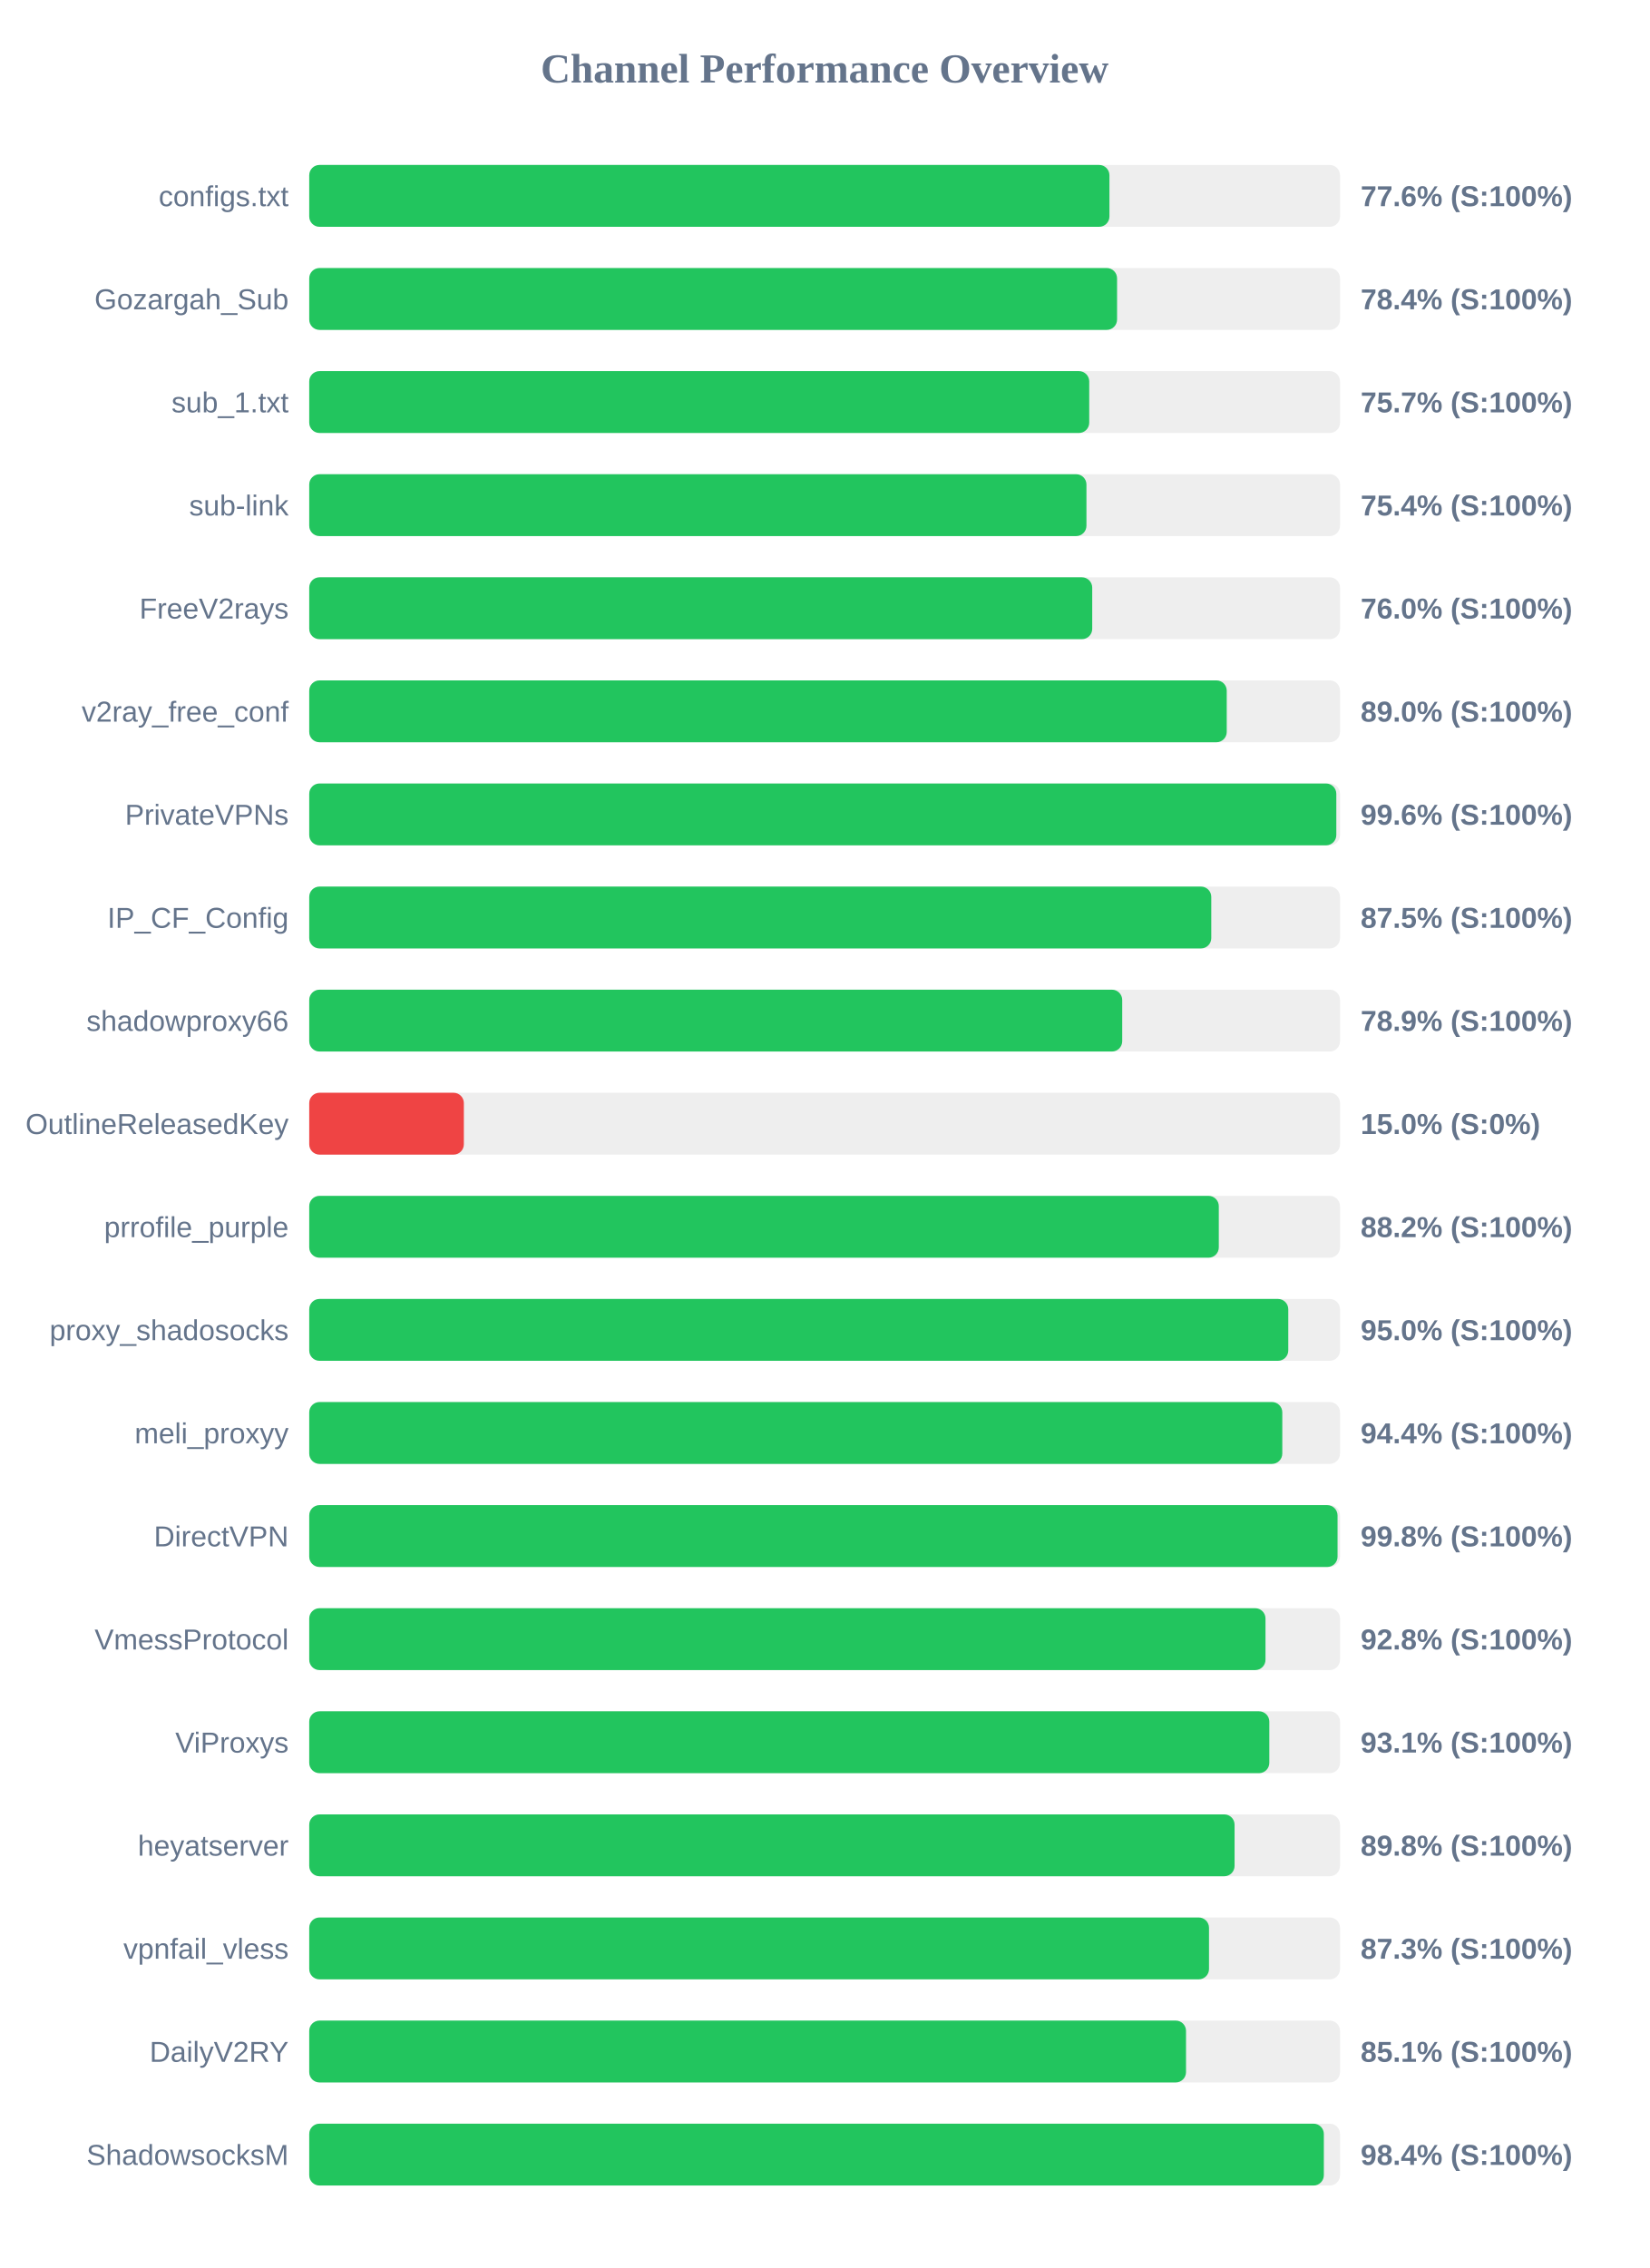
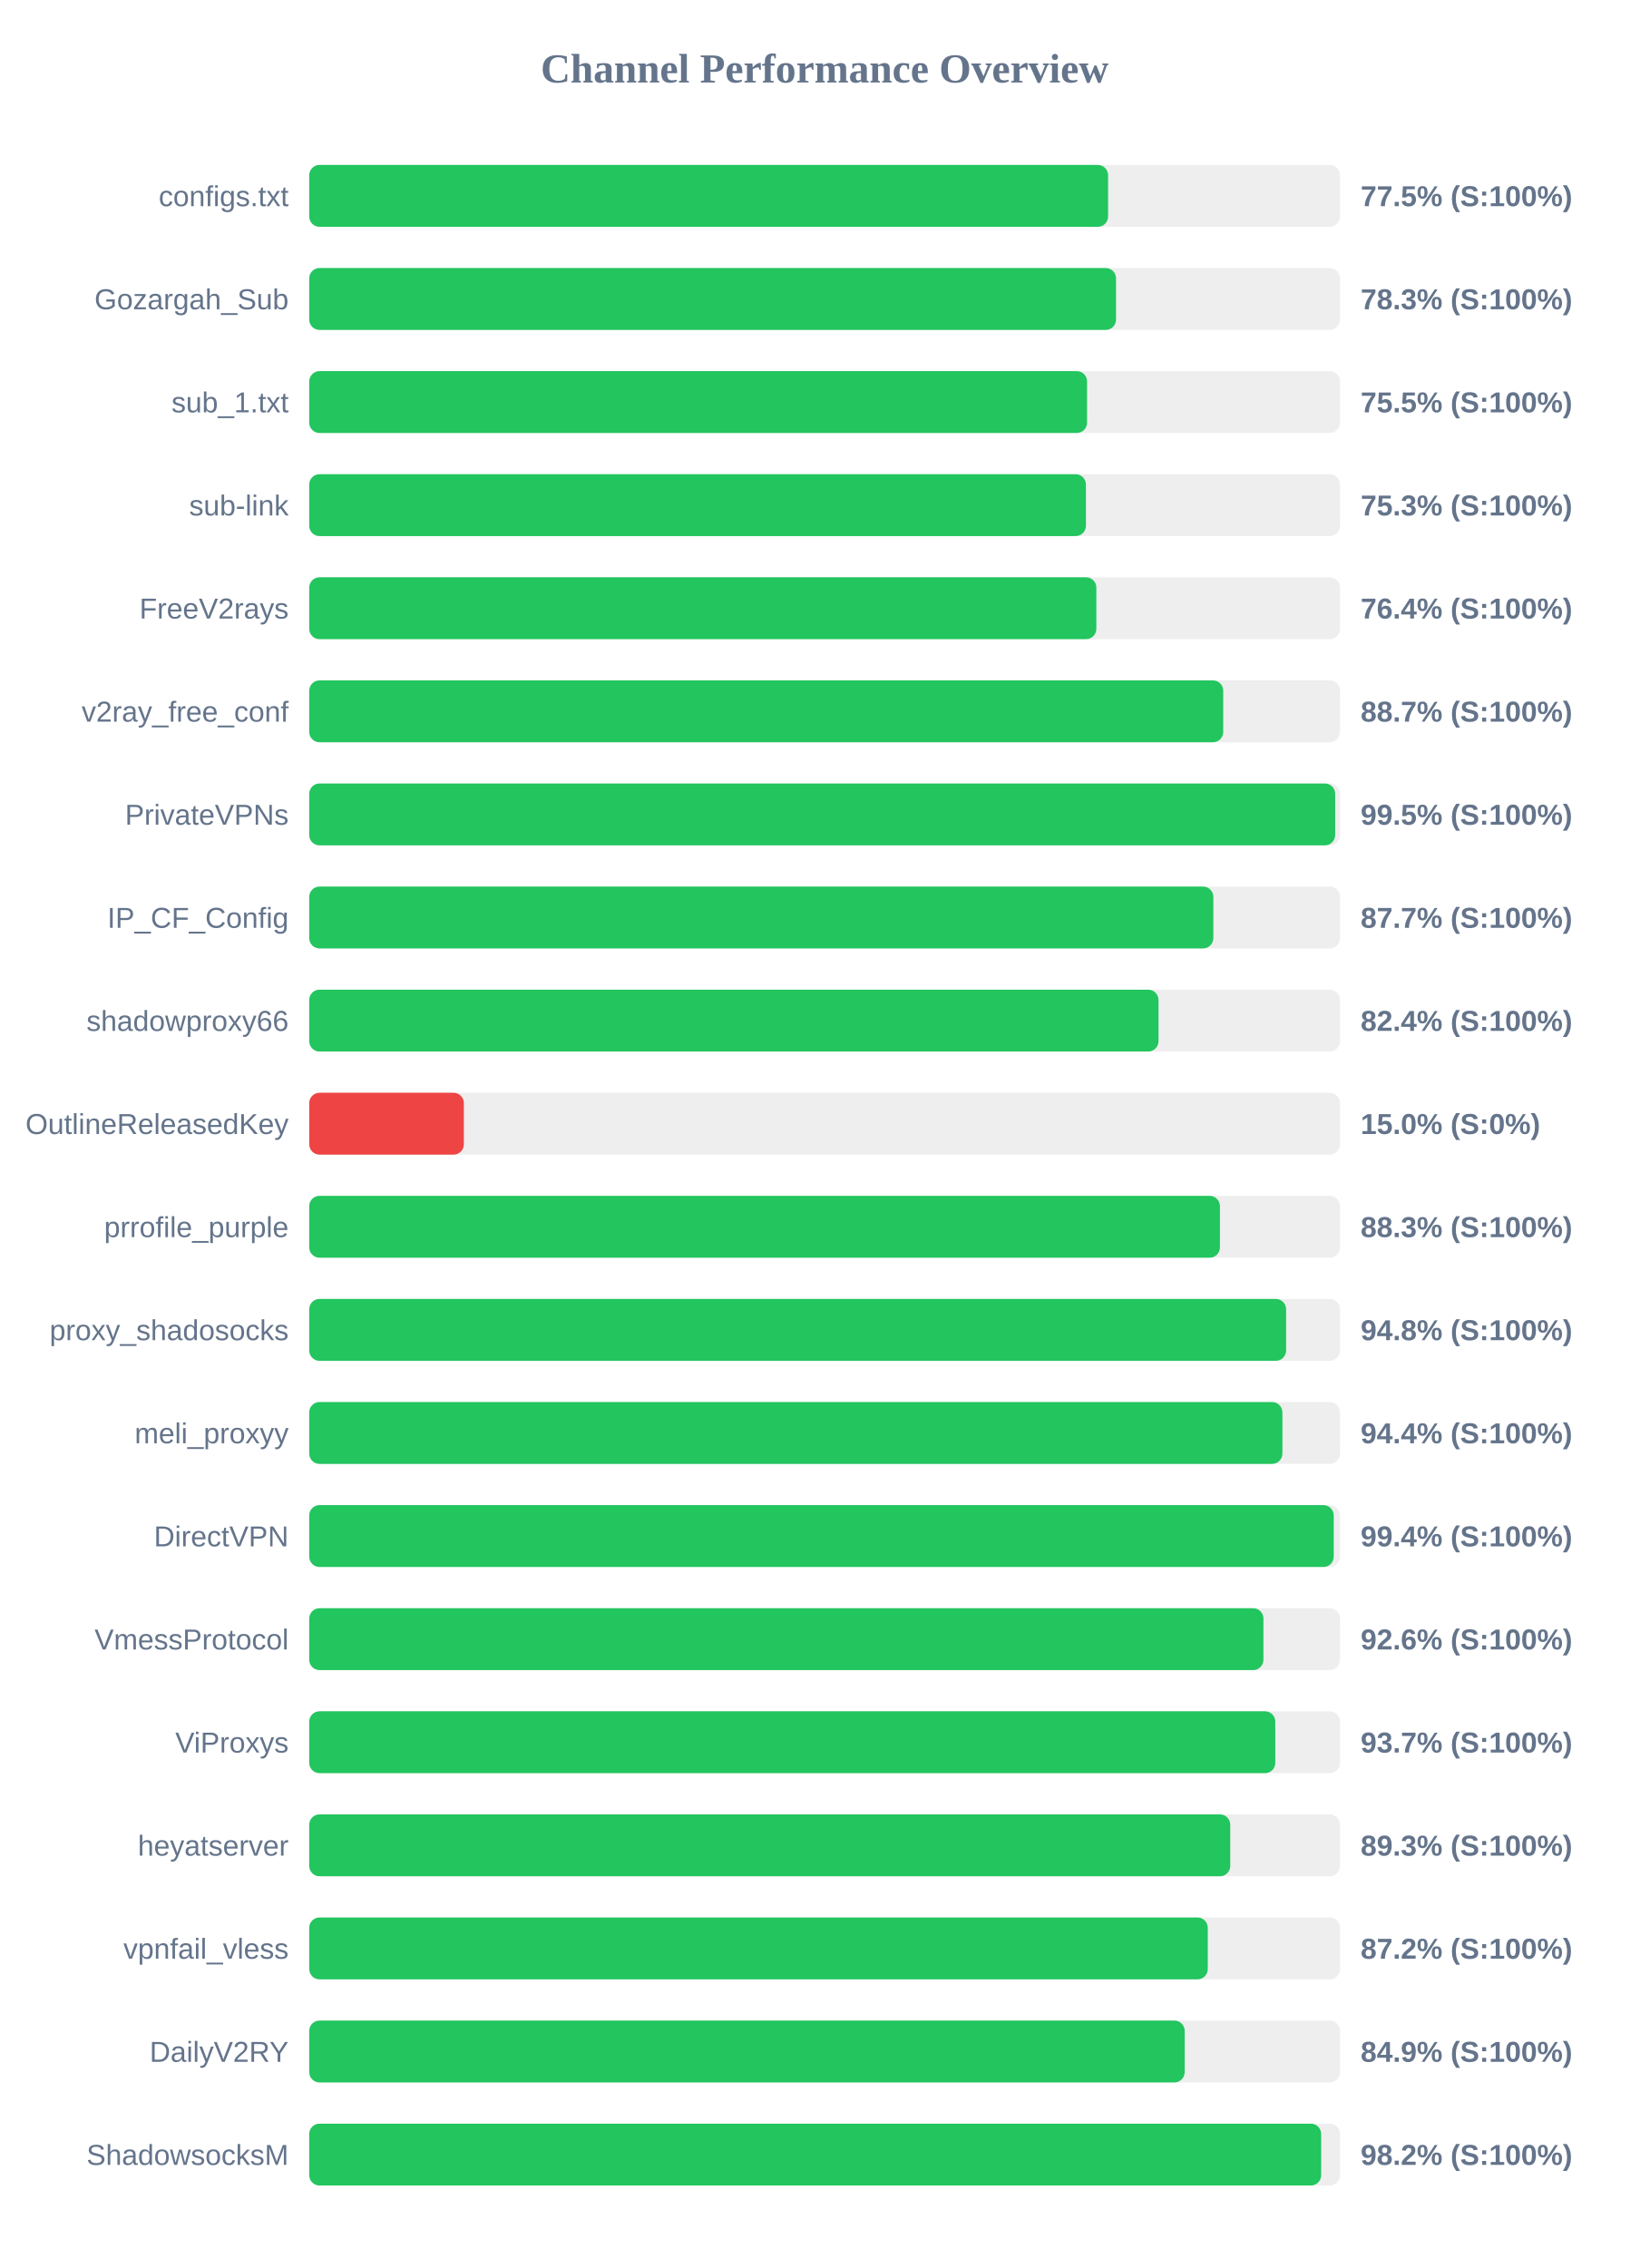
<svg xmlns="http://www.w3.org/2000/svg" width="800" height="1100" version="1.1">
  <style>
        .row { font: 14px Arial; fill: #64748b; }
        .score { font: bold 14px Arial; fill: #64748b; }
    </style>
  <text x="400" y="40" text-anchor="middle" font-size="20px" font-weight="bold" fill="#64748b">Channel Performance Overview</text>
  <rect x="150" y="80" width="500" height="30" fill="#eee" rx="5" />
-   <rect x="150" y="80" width="388.15" height="30" fill="#22c55e" rx="5" />
+   <rect x="150" y="80" width="387.5" height="30" fill="#22c55e" rx="5" />
  <text x="140" y="100" text-anchor="end" class="row">configs.txt</text>
-   <text x="660" y="100" text-anchor="start" class="score">77.6% (S:100%)</text>
+   <text x="660" y="100" text-anchor="start" class="score">77.5% (S:100%)</text>
  <rect x="150" y="130" width="500" height="30" fill="#eee" rx="5" />
-   <rect x="150" y="130" width="391.85" height="30" fill="#22c55e" rx="5" />
+   <rect x="150" y="130" width="391.35" height="30" fill="#22c55e" rx="5" />
  <text x="140" y="150" text-anchor="end" class="row">Gozargah_Sub</text>
-   <text x="660" y="150" text-anchor="start" class="score">78.4% (S:100%)</text>
+   <text x="660" y="150" text-anchor="start" class="score">78.3% (S:100%)</text>
  <rect x="150" y="180" width="500" height="30" fill="#eee" rx="5" />
-   <rect x="150" y="180" width="378.35" height="30" fill="#22c55e" rx="5" />
+   <rect x="150" y="180" width="377.3" height="30" fill="#22c55e" rx="5" />
  <text x="140" y="200" text-anchor="end" class="row">sub_1.txt</text>
-   <text x="660" y="200" text-anchor="start" class="score">75.7% (S:100%)</text>
+   <text x="660" y="200" text-anchor="start" class="score">75.5% (S:100%)</text>
  <rect x="150" y="230" width="500" height="30" fill="#eee" rx="5" />
-   <rect x="150" y="230" width="377.0" height="30" fill="#22c55e" rx="5" />
+   <rect x="150" y="230" width="376.75" height="30" fill="#22c55e" rx="5" />
  <text x="140" y="250" text-anchor="end" class="row">sub-link</text>
-   <text x="660" y="250" text-anchor="start" class="score">75.4% (S:100%)</text>
+   <text x="660" y="250" text-anchor="start" class="score">75.3% (S:100%)</text>
  <rect x="150" y="280" width="500" height="30" fill="#eee" rx="5" />
-   <rect x="150" y="280" width="379.8" height="30" fill="#22c55e" rx="5" />
+   <rect x="150" y="280" width="381.8" height="30" fill="#22c55e" rx="5" />
  <text x="140" y="300" text-anchor="end" class="row">FreeV2rays</text>
-   <text x="660" y="300" text-anchor="start" class="score">76.0% (S:100%)</text>
+   <text x="660" y="300" text-anchor="start" class="score">76.4% (S:100%)</text>
  <rect x="150" y="330" width="500" height="30" fill="#eee" rx="5" />
-   <rect x="150" y="330" width="445.05" height="30" fill="#22c55e" rx="5" />
+   <rect x="150" y="330" width="443.35" height="30" fill="#22c55e" rx="5" />
  <text x="140" y="350" text-anchor="end" class="row">v2ray_free_conf</text>
-   <text x="660" y="350" text-anchor="start" class="score">89.0% (S:100%)</text>
+   <text x="660" y="350" text-anchor="start" class="score">88.7% (S:100%)</text>
  <rect x="150" y="380" width="500" height="30" fill="#eee" rx="5" />
-   <rect x="150" y="380" width="498.2" height="30" fill="#22c55e" rx="5" />
+   <rect x="150" y="380" width="497.65" height="30" fill="#22c55e" rx="5" />
  <text x="140" y="400" text-anchor="end" class="row">PrivateVPNs</text>
-   <text x="660" y="400" text-anchor="start" class="score">99.6% (S:100%)</text>
+   <text x="660" y="400" text-anchor="start" class="score">99.5% (S:100%)</text>
  <rect x="150" y="430" width="500" height="30" fill="#eee" rx="5" />
-   <rect x="150" y="430" width="437.55" height="30" fill="#22c55e" rx="5" />
+   <rect x="150" y="430" width="438.55" height="30" fill="#22c55e" rx="5" />
  <text x="140" y="450" text-anchor="end" class="row">IP_CF_Config</text>
-   <text x="660" y="450" text-anchor="start" class="score">87.5% (S:100%)</text>
+   <text x="660" y="450" text-anchor="start" class="score">87.7% (S:100%)</text>
  <rect x="150" y="480" width="500" height="30" fill="#eee" rx="5" />
-   <rect x="150" y="480" width="394.35" height="30" fill="#22c55e" rx="5" />
+   <rect x="150" y="480" width="411.95" height="30" fill="#22c55e" rx="5" />
  <text x="140" y="500" text-anchor="end" class="row">shadowproxy66</text>
-   <text x="660" y="500" text-anchor="start" class="score">78.9% (S:100%)</text>
+   <text x="660" y="500" text-anchor="start" class="score">82.4% (S:100%)</text>
  <rect x="150" y="530" width="500" height="30" fill="#eee" rx="5" />
  <rect x="150" y="530" width="75.0" height="30" fill="#ef4444" rx="5" />
  <text x="140" y="550" text-anchor="end" class="row">OutlineReleasedKey</text>
  <text x="660" y="550" text-anchor="start" class="score">15.0% (S:0%)</text>
  <rect x="150" y="580" width="500" height="30" fill="#eee" rx="5" />
-   <rect x="150" y="580" width="441.2" height="30" fill="#22c55e" rx="5" />
+   <rect x="150" y="580" width="441.75" height="30" fill="#22c55e" rx="5" />
  <text x="140" y="600" text-anchor="end" class="row">prrofile_purple</text>
-   <text x="660" y="600" text-anchor="start" class="score">88.2% (S:100%)</text>
+   <text x="660" y="600" text-anchor="start" class="score">88.3% (S:100%)</text>
  <rect x="150" y="630" width="500" height="30" fill="#eee" rx="5" />
-   <rect x="150" y="630" width="474.9" height="30" fill="#22c55e" rx="5" />
+   <rect x="150" y="630" width="473.85" height="30" fill="#22c55e" rx="5" />
  <text x="140" y="650" text-anchor="end" class="row">proxy_shadosocks</text>
-   <text x="660" y="650" text-anchor="start" class="score">95.0% (S:100%)</text>
+   <text x="660" y="650" text-anchor="start" class="score">94.8% (S:100%)</text>
  <rect x="150" y="680" width="500" height="30" fill="#eee" rx="5" />
-   <rect x="150" y="680" width="472.0" height="30" fill="#22c55e" rx="5" />
+   <rect x="150" y="680" width="472.05" height="30" fill="#22c55e" rx="5" />
  <text x="140" y="700" text-anchor="end" class="row">meli_proxyy</text>
  <text x="660" y="700" text-anchor="start" class="score">94.4% (S:100%)</text>
  <rect x="150" y="730" width="500" height="30" fill="#eee" rx="5" />
-   <rect x="150" y="730" width="498.8" height="30" fill="#22c55e" rx="5" />
+   <rect x="150" y="730" width="496.95" height="30" fill="#22c55e" rx="5" />
  <text x="140" y="750" text-anchor="end" class="row">DirectVPN</text>
-   <text x="660" y="750" text-anchor="start" class="score">99.8% (S:100%)</text>
+   <text x="660" y="750" text-anchor="start" class="score">99.4% (S:100%)</text>
  <rect x="150" y="780" width="500" height="30" fill="#eee" rx="5" />
-   <rect x="150" y="780" width="463.85" height="30" fill="#22c55e" rx="5" />
+   <rect x="150" y="780" width="462.85" height="30" fill="#22c55e" rx="5" />
  <text x="140" y="800" text-anchor="end" class="row">VmessProtocol</text>
-   <text x="660" y="800" text-anchor="start" class="score">92.8% (S:100%)</text>
+   <text x="660" y="800" text-anchor="start" class="score">92.6% (S:100%)</text>
  <rect x="150" y="830" width="500" height="30" fill="#eee" rx="5" />
-   <rect x="150" y="830" width="465.7" height="30" fill="#22c55e" rx="5" />
+   <rect x="150" y="830" width="468.6" height="30" fill="#22c55e" rx="5" />
  <text x="140" y="850" text-anchor="end" class="row">ViProxys</text>
-   <text x="660" y="850" text-anchor="start" class="score">93.1% (S:100%)</text>
+   <text x="660" y="850" text-anchor="start" class="score">93.7% (S:100%)</text>
  <rect x="150" y="880" width="500" height="30" fill="#eee" rx="5" />
-   <rect x="150" y="880" width="448.85" height="30" fill="#22c55e" rx="5" />
+   <rect x="150" y="880" width="446.75" height="30" fill="#22c55e" rx="5" />
  <text x="140" y="900" text-anchor="end" class="row">heyatserver</text>
-   <text x="660" y="900" text-anchor="start" class="score">89.8% (S:100%)</text>
+   <text x="660" y="900" text-anchor="start" class="score">89.3% (S:100%)</text>
  <rect x="150" y="930" width="500" height="30" fill="#eee" rx="5" />
-   <rect x="150" y="930" width="436.45" height="30" fill="#22c55e" rx="5" />
+   <rect x="150" y="930" width="435.85" height="30" fill="#22c55e" rx="5" />
  <text x="140" y="950" text-anchor="end" class="row">vpnfail_vless</text>
-   <text x="660" y="950" text-anchor="start" class="score">87.3% (S:100%)</text>
+   <text x="660" y="950" text-anchor="start" class="score">87.2% (S:100%)</text>
  <rect x="150" y="980" width="500" height="30" fill="#eee" rx="5" />
-   <rect x="150" y="980" width="425.3" height="30" fill="#22c55e" rx="5" />
+   <rect x="150" y="980" width="424.65" height="30" fill="#22c55e" rx="5" />
  <text x="140" y="1000" text-anchor="end" class="row">DailyV2RY</text>
-   <text x="660" y="1000" text-anchor="start" class="score">85.1% (S:100%)</text>
+   <text x="660" y="1000" text-anchor="start" class="score">84.9% (S:100%)</text>
  <rect x="150" y="1030" width="500" height="30" fill="#eee" rx="5" />
-   <rect x="150" y="1030" width="492.15" height="30" fill="#22c55e" rx="5" />
+   <rect x="150" y="1030" width="490.85" height="30" fill="#22c55e" rx="5" />
  <text x="140" y="1050" text-anchor="end" class="row">ShadowsocksM</text>
-   <text x="660" y="1050" text-anchor="start" class="score">98.4% (S:100%)</text>
+   <text x="660" y="1050" text-anchor="start" class="score">98.2% (S:100%)</text>
</svg>
